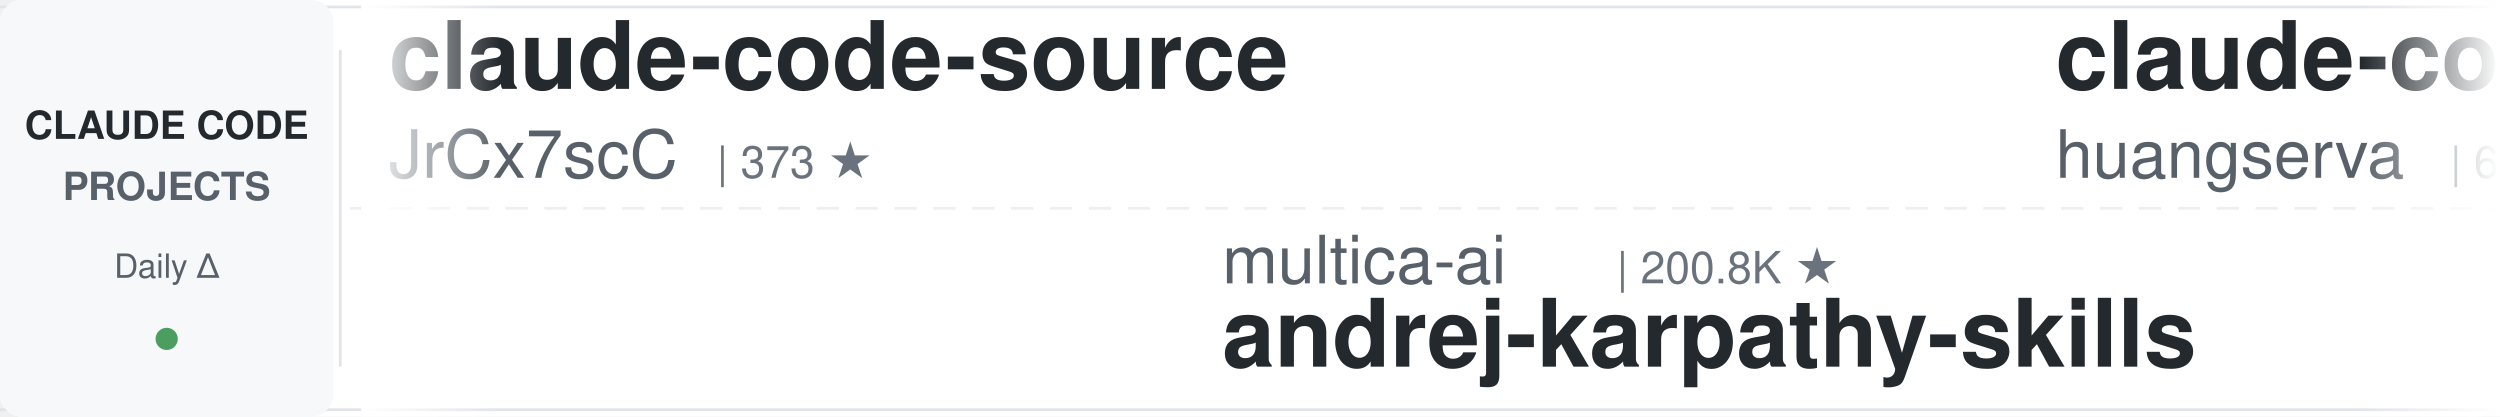
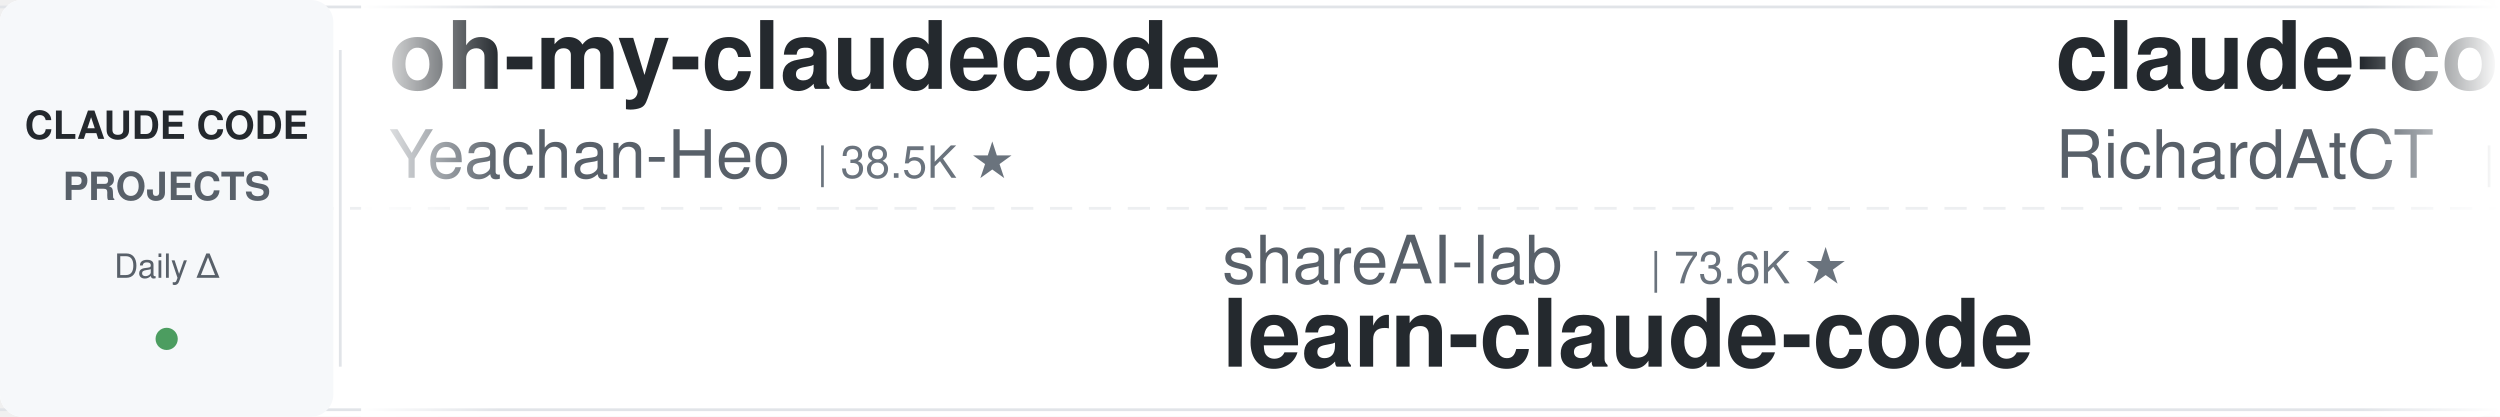
<svg xmlns="http://www.w3.org/2000/svg" width="900" height="150">
  <defs>
    <linearGradient id="leftFade" x1="0%" y1="0%" x2="100%" y2="0%">
      <stop offset="0%" style="stop-color:#ffffff;stop-opacity:1" />
      <stop offset="100%" style="stop-color:#ffffff;stop-opacity:0" />
    </linearGradient>
    <linearGradient id="rightFade" x1="0%" y1="0%" x2="100%" y2="0%">
      <stop offset="0%" style="stop-color:#ffffff;stop-opacity:0" />
      <stop offset="100%" style="stop-color:#ffffff;stop-opacity:1" />
    </linearGradient>
  </defs>
  <rect width="900" height="150" fill="#ffffff" rx="8" />
  <rect x="0" y="2" width="900" height="1" fill="#e1e4e8" />
  <rect x="0" y="147" width="900" height="1" fill="#e1e4e8" />
  <line x1="0" y1="75" x2="900" y2="75" stroke="#e1e4e8" stroke-width="1" stroke-dasharray="8 6" opacity="0.6" />
  <rect x="0" y="0" width="120" height="150" fill="#f6f8fa" rx="8" />
  <text x="60" y="50" font-family="-apple-system, BlinkMacSystemFont, 'Segoe UI', Helvetica, Arial, sans-serif" font-size="14" font-weight="600" fill="#24292e" text-anchor="middle">CLAUDE CODE</text>
  <text x="60" y="72" font-family="-apple-system, BlinkMacSystemFont, 'Segoe UI', Helvetica, Arial, sans-serif" font-size="14" font-weight="600" fill="#586069" text-anchor="middle">PROJECTS</text>
  <text x="60" y="100" font-family="-apple-system, BlinkMacSystemFont, 'Segoe UI', Helvetica, Arial, sans-serif" font-size="12" font-weight="500" fill="#586069" text-anchor="middle">Daily Δ</text>
  <circle cx="60" cy="122" r="4" fill="#22863a" opacity="0.8" />
  <rect x="122" y="18" width="1" height="114" fill="#e1e4e8" />
  <clipPath id="tickerClip">
    <rect x="130" y="0" width="770" height="150" />
  </clipPath>
  <g clip-path="url(#tickerClip)">
    <g id="tickerItems">
      <animateTransform attributeName="transform" attributeType="XML" type="translate" from="0 0" to="-3000 0" dur="54s" repeatCount="indefinite" />
      <g transform="translate(0, 0)">
-         <text x="140" y="32" font-family="-apple-system, BlinkMacSystemFont, 'Segoe UI', Helvetica, Arial, sans-serif" font-size="34" font-weight="600" fill="#24292e">claude-code-source</text>
-         <text x="140" y="64" font-family="-apple-system, BlinkMacSystemFont, 'Segoe UI', Helvetica, Arial, sans-serif" font-size="24" font-weight="400" fill="#586069">JrCx7scC</text>
-         <text x="258" y="64" font-family="-apple-system, BlinkMacSystemFont, 'Segoe UI', Helvetica, Arial, sans-serif" font-size="16" font-weight="500" fill="#6a737d">| 373 ★</text>
+         <text x="140" y="32" font-family="-apple-system, BlinkMacSystemFont, 'Segoe UI', Helvetica, Arial, sans-serif" font-size="34" font-weight="600" fill="#24292e">oh-my-claudecode</text>
+         <text x="140" y="64" font-family="-apple-system, BlinkMacSystemFont, 'Segoe UI', Helvetica, Arial, sans-serif" font-size="24" font-weight="400" fill="#586069">Yeachan-Heo</text>
+         <text x="294" y="64" font-family="-apple-system, BlinkMacSystemFont, 'Segoe UI', Helvetica, Arial, sans-serif" font-size="16" font-weight="500" fill="#6a737d">| 38.5K ★</text>
      </g>
      <g transform="translate(300, 0)">
-         <text x="140" y="102" font-family="-apple-system, BlinkMacSystemFont, 'Segoe UI', Helvetica, Arial, sans-serif" font-size="24" font-weight="400" fill="#586069">multica-ai</text>
-         <text x="282" y="102" font-family="-apple-system, BlinkMacSystemFont, 'Segoe UI', Helvetica, Arial, sans-serif" font-size="16" font-weight="500" fill="#6a737d">| 200.8K ★</text>
-         <text x="140" y="132" font-family="-apple-system, BlinkMacSystemFont, 'Segoe UI', Helvetica, Arial, sans-serif" font-size="34" font-weight="600" fill="#24292e">andrej-karpathy-skills</text>
+         <text x="140" y="102" font-family="-apple-system, BlinkMacSystemFont, 'Segoe UI', Helvetica, Arial, sans-serif" font-size="24" font-weight="400" fill="#586069">shareAI-lab</text>
+         <text x="294" y="102" font-family="-apple-system, BlinkMacSystemFont, 'Segoe UI', Helvetica, Arial, sans-serif" font-size="16" font-weight="500" fill="#6a737d">| 73.6K ★</text>
+         <text x="140" y="132" font-family="-apple-system, BlinkMacSystemFont, 'Segoe UI', Helvetica, Arial, sans-serif" font-size="34" font-weight="600" fill="#24292e">learn-claude-code</text>
      </g>
      <g transform="translate(600, 0)">
-         <text x="140" y="32" font-family="-apple-system, BlinkMacSystemFont, 'Segoe UI', Helvetica, Arial, sans-serif" font-size="34" font-weight="600" fill="#24292e">claude-code-cli</text>
-         <text x="140" y="64" font-family="-apple-system, BlinkMacSystemFont, 'Segoe UI', Helvetica, Arial, sans-serif" font-size="24" font-weight="400" fill="#586069">huangserva</text>
-         <text x="282" y="64" font-family="-apple-system, BlinkMacSystemFont, 'Segoe UI', Helvetica, Arial, sans-serif" font-size="16" font-weight="500" fill="#6a737d">| 622 ★</text>
+         <text x="140" y="32" font-family="-apple-system, BlinkMacSystemFont, 'Segoe UI', Helvetica, Arial, sans-serif" font-size="34" font-weight="600" fill="#24292e">claude-code-telegram</text>
+         <text x="140" y="64" font-family="-apple-system, BlinkMacSystemFont, 'Segoe UI', Helvetica, Arial, sans-serif" font-size="24" font-weight="400" fill="#586069">RichardAtCT</text>
+         <text x="294" y="64" font-family="-apple-system, BlinkMacSystemFont, 'Segoe UI', Helvetica, Arial, sans-serif" font-size="16" font-weight="500" fill="#6a737d">| 2.8K ★</text>
      </g>
      <g transform="translate(900, 0)">
+         <text x="140" y="102" font-family="-apple-system, BlinkMacSystemFont, 'Segoe UI', Helvetica, Arial, sans-serif" font-size="24" font-weight="400" fill="#586069">OneRedOak</text>
+         <text x="270" y="102" font-family="-apple-system, BlinkMacSystemFont, 'Segoe UI', Helvetica, Arial, sans-serif" font-size="16" font-weight="500" fill="#6a737d">| 3.9K ★</text>
+         <text x="140" y="132" font-family="-apple-system, BlinkMacSystemFont, 'Segoe UI', Helvetica, Arial, sans-serif" font-size="34" font-weight="600" fill="#24292e">claude-code-workflows</text>
+       </g>
+       <g transform="translate(1200, 0)">
+         <text x="140" y="32" font-family="-apple-system, BlinkMacSystemFont, 'Segoe UI', Helvetica, Arial, sans-serif" font-size="34" font-weight="600" fill="#24292e">claude-code-my-workflow</text>
+         <text x="140" y="64" font-family="-apple-system, BlinkMacSystemFont, 'Segoe UI', Helvetica, Arial, sans-serif" font-size="24" font-weight="400" fill="#586069">pedrohcgs</text>
+         <text x="270" y="64" font-family="-apple-system, BlinkMacSystemFont, 'Segoe UI', Helvetica, Arial, sans-serif" font-size="16" font-weight="500" fill="#6a737d">| 1.5K ★</text>
+       </g>
+       <g transform="translate(1500, 0)">
+         <text x="140" y="102" font-family="-apple-system, BlinkMacSystemFont, 'Segoe UI', Helvetica, Arial, sans-serif" font-size="24" font-weight="400" fill="#586069">SeemSeam</text>
+         <text x="258" y="102" font-family="-apple-system, BlinkMacSystemFont, 'Segoe UI', Helvetica, Arial, sans-serif" font-size="16" font-weight="500" fill="#6a737d">| 3.4K ★</text>
+         <text x="140" y="132" font-family="-apple-system, BlinkMacSystemFont, 'Segoe UI', Helvetica, Arial, sans-serif" font-size="34" font-weight="600" fill="#24292e">claude_codex_bridge</text>
+       </g>
+       <g transform="translate(1800, 0)">
+         <text x="140" y="32" font-family="-apple-system, BlinkMacSystemFont, 'Segoe UI', Helvetica, Arial, sans-serif" font-size="34" font-weight="600" fill="#24292e">claude-code-security-rev...</text>
+         <text x="140" y="64" font-family="-apple-system, BlinkMacSystemFont, 'Segoe UI', Helvetica, Arial, sans-serif" font-size="24" font-weight="400" fill="#586069">anthropics</text>
+         <text x="282" y="64" font-family="-apple-system, BlinkMacSystemFont, 'Segoe UI', Helvetica, Arial, sans-serif" font-size="16" font-weight="500" fill="#6a737d">| 5.8K ★</text>
+       </g>
+       <g transform="translate(2100, 0)">
+         <text x="140" y="102" font-family="-apple-system, BlinkMacSystemFont, 'Segoe UI', Helvetica, Arial, sans-serif" font-size="24" font-weight="400" fill="#586069">disler</text>
+         <text x="234" y="102" font-family="-apple-system, BlinkMacSystemFont, 'Segoe UI', Helvetica, Arial, sans-serif" font-size="16" font-weight="500" fill="#6a737d">| 3.9K ★</text>
+         <text x="140" y="132" font-family="-apple-system, BlinkMacSystemFont, 'Segoe UI', Helvetica, Arial, sans-serif" font-size="34" font-weight="600" fill="#24292e">claude-code-hooks-master...</text>
+       </g>
+       <g transform="translate(2400, 0)">
+         <text x="140" y="32" font-family="-apple-system, BlinkMacSystemFont, 'Segoe UI', Helvetica, Arial, sans-serif" font-size="34" font-weight="600" fill="#24292e">claude-code-guide</text>
+         <text x="140" y="64" font-family="-apple-system, BlinkMacSystemFont, 'Segoe UI', Helvetica, Arial, sans-serif" font-size="24" font-weight="400" fill="#586069">Cranot</text>
+         <text x="234" y="64" font-family="-apple-system, BlinkMacSystemFont, 'Segoe UI', Helvetica, Arial, sans-serif" font-size="16" font-weight="500" fill="#6a737d">| 2.9K ★</text>
+       </g>
+       <g transform="translate(2700, 0)">
        <text x="140" y="102" font-family="-apple-system, BlinkMacSystemFont, 'Segoe UI', Helvetica, Arial, sans-serif" font-size="24" font-weight="400" fill="#586069">edmund-io</text>
        <text x="270" y="102" font-family="-apple-system, BlinkMacSystemFont, 'Segoe UI', Helvetica, Arial, sans-serif" font-size="16" font-weight="500" fill="#6a737d">| 1.5K ★</text>
        <text x="140" y="132" font-family="-apple-system, BlinkMacSystemFont, 'Segoe UI', Helvetica, Arial, sans-serif" font-size="34" font-weight="600" fill="#24292e">edmunds-claude-code</text>
      </g>
-       <g transform="translate(1200, 0)">
-         <text x="140" y="32" font-family="-apple-system, BlinkMacSystemFont, 'Segoe UI', Helvetica, Arial, sans-serif" font-size="34" font-weight="600" fill="#24292e">claude-code-workflows</text>
-         <text x="140" y="64" font-family="-apple-system, BlinkMacSystemFont, 'Segoe UI', Helvetica, Arial, sans-serif" font-size="24" font-weight="400" fill="#586069">OneRedOak</text>
-         <text x="270" y="64" font-family="-apple-system, BlinkMacSystemFont, 'Segoe UI', Helvetica, Arial, sans-serif" font-size="16" font-weight="500" fill="#6a737d">| 3.9K ★</text>
-       </g>
-       <g transform="translate(1500, 0)">
-         <text x="140" y="102" font-family="-apple-system, BlinkMacSystemFont, 'Segoe UI', Helvetica, Arial, sans-serif" font-size="24" font-weight="400" fill="#586069">krusemediallc</text>
-         <text x="318" y="102" font-family="-apple-system, BlinkMacSystemFont, 'Segoe UI', Helvetica, Arial, sans-serif" font-size="16" font-weight="500" fill="#6a737d">| 1.1K ★</text>
-         <text x="140" y="132" font-family="-apple-system, BlinkMacSystemFont, 'Segoe UI', Helvetica, Arial, sans-serif" font-size="34" font-weight="600" fill="#24292e">arcads-claude-code</text>
-       </g>
-       <g transform="translate(1800, 0)">
-         <text x="140" y="32" font-family="-apple-system, BlinkMacSystemFont, 'Segoe UI', Helvetica, Arial, sans-serif" font-size="34" font-weight="600" fill="#24292e">claude-code-rev</text>
-         <text x="140" y="64" font-family="-apple-system, BlinkMacSystemFont, 'Segoe UI', Helvetica, Arial, sans-serif" font-size="24" font-weight="400" fill="#586069">oboard</text>
-         <text x="234" y="64" font-family="-apple-system, BlinkMacSystemFont, 'Segoe UI', Helvetica, Arial, sans-serif" font-size="16" font-weight="500" fill="#6a737d">| 3.3K ★</text>
-       </g>
-       <g transform="translate(2100, 0)">
-         <text x="140" y="102" font-family="-apple-system, BlinkMacSystemFont, 'Segoe UI', Helvetica, Arial, sans-serif" font-size="24" font-weight="400" fill="#586069">Cranot</text>
-         <text x="234" y="102" font-family="-apple-system, BlinkMacSystemFont, 'Segoe UI', Helvetica, Arial, sans-serif" font-size="16" font-weight="500" fill="#6a737d">| 2.9K ★</text>
-         <text x="140" y="132" font-family="-apple-system, BlinkMacSystemFont, 'Segoe UI', Helvetica, Arial, sans-serif" font-size="34" font-weight="600" fill="#24292e">claude-code-guide</text>
-       </g>
-       <g transform="translate(2400, 0)">
-         <text x="140" y="32" font-family="-apple-system, BlinkMacSystemFont, 'Segoe UI', Helvetica, Arial, sans-serif" font-size="34" font-weight="600" fill="#24292e">claude-skills</text>
-         <text x="140" y="64" font-family="-apple-system, BlinkMacSystemFont, 'Segoe UI', Helvetica, Arial, sans-serif" font-size="24" font-weight="400" fill="#586069">alirezarezvani</text>
-         <text x="330" y="64" font-family="-apple-system, BlinkMacSystemFont, 'Segoe UI', Helvetica, Arial, sans-serif" font-size="16" font-weight="500" fill="#6a737d">| 24.2K ★</text>
-       </g>
-       <g transform="translate(2700, 0)">
-         <text x="140" y="102" font-family="-apple-system, BlinkMacSystemFont, 'Segoe UI', Helvetica, Arial, sans-serif" font-size="24" font-weight="400" fill="#586069">lorryjovens-hub</text>
-         <text x="342" y="102" font-family="-apple-system, BlinkMacSystemFont, 'Segoe UI', Helvetica, Arial, sans-serif" font-size="16" font-weight="500" fill="#6a737d">| 1.7K ★</text>
-         <text x="140" y="132" font-family="-apple-system, BlinkMacSystemFont, 'Segoe UI', Helvetica, Arial, sans-serif" font-size="34" font-weight="600" fill="#24292e">claude-code-rust</text>
-       </g>
      <g transform="translate(3000, 0)">
-         <text x="140" y="32" font-family="-apple-system, BlinkMacSystemFont, 'Segoe UI', Helvetica, Arial, sans-serif" font-size="34" font-weight="600" fill="#24292e">claude-code-source</text>
-         <text x="140" y="64" font-family="-apple-system, BlinkMacSystemFont, 'Segoe UI', Helvetica, Arial, sans-serif" font-size="24" font-weight="400" fill="#586069">JrCx7scC</text>
-         <text x="258" y="64" font-family="-apple-system, BlinkMacSystemFont, 'Segoe UI', Helvetica, Arial, sans-serif" font-size="16" font-weight="500" fill="#6a737d">| 373 ★</text>
+         <text x="140" y="32" font-family="-apple-system, BlinkMacSystemFont, 'Segoe UI', Helvetica, Arial, sans-serif" font-size="34" font-weight="600" fill="#24292e">oh-my-claudecode</text>
+         <text x="140" y="64" font-family="-apple-system, BlinkMacSystemFont, 'Segoe UI', Helvetica, Arial, sans-serif" font-size="24" font-weight="400" fill="#586069">Yeachan-Heo</text>
+         <text x="294" y="64" font-family="-apple-system, BlinkMacSystemFont, 'Segoe UI', Helvetica, Arial, sans-serif" font-size="16" font-weight="500" fill="#6a737d">| 38.5K ★</text>
      </g>
      <g transform="translate(3300, 0)">
-         <text x="140" y="102" font-family="-apple-system, BlinkMacSystemFont, 'Segoe UI', Helvetica, Arial, sans-serif" font-size="24" font-weight="400" fill="#586069">multica-ai</text>
-         <text x="282" y="102" font-family="-apple-system, BlinkMacSystemFont, 'Segoe UI', Helvetica, Arial, sans-serif" font-size="16" font-weight="500" fill="#6a737d">| 200.8K ★</text>
-         <text x="140" y="132" font-family="-apple-system, BlinkMacSystemFont, 'Segoe UI', Helvetica, Arial, sans-serif" font-size="34" font-weight="600" fill="#24292e">andrej-karpathy-skills</text>
+         <text x="140" y="102" font-family="-apple-system, BlinkMacSystemFont, 'Segoe UI', Helvetica, Arial, sans-serif" font-size="24" font-weight="400" fill="#586069">shareAI-lab</text>
+         <text x="294" y="102" font-family="-apple-system, BlinkMacSystemFont, 'Segoe UI', Helvetica, Arial, sans-serif" font-size="16" font-weight="500" fill="#6a737d">| 73.6K ★</text>
+         <text x="140" y="132" font-family="-apple-system, BlinkMacSystemFont, 'Segoe UI', Helvetica, Arial, sans-serif" font-size="34" font-weight="600" fill="#24292e">learn-claude-code</text>
      </g>
      <g transform="translate(3600, 0)">
-         <text x="140" y="32" font-family="-apple-system, BlinkMacSystemFont, 'Segoe UI', Helvetica, Arial, sans-serif" font-size="34" font-weight="600" fill="#24292e">claude-code-cli</text>
-         <text x="140" y="64" font-family="-apple-system, BlinkMacSystemFont, 'Segoe UI', Helvetica, Arial, sans-serif" font-size="24" font-weight="400" fill="#586069">huangserva</text>
-         <text x="282" y="64" font-family="-apple-system, BlinkMacSystemFont, 'Segoe UI', Helvetica, Arial, sans-serif" font-size="16" font-weight="500" fill="#6a737d">| 622 ★</text>
+         <text x="140" y="32" font-family="-apple-system, BlinkMacSystemFont, 'Segoe UI', Helvetica, Arial, sans-serif" font-size="34" font-weight="600" fill="#24292e">claude-code-telegram</text>
+         <text x="140" y="64" font-family="-apple-system, BlinkMacSystemFont, 'Segoe UI', Helvetica, Arial, sans-serif" font-size="24" font-weight="400" fill="#586069">RichardAtCT</text>
+         <text x="294" y="64" font-family="-apple-system, BlinkMacSystemFont, 'Segoe UI', Helvetica, Arial, sans-serif" font-size="16" font-weight="500" fill="#6a737d">| 2.8K ★</text>
      </g>
      <g transform="translate(3900, 0)">
-         <text x="140" y="102" font-family="-apple-system, BlinkMacSystemFont, 'Segoe UI', Helvetica, Arial, sans-serif" font-size="24" font-weight="400" fill="#586069">edmund-io</text>
-         <text x="270" y="102" font-family="-apple-system, BlinkMacSystemFont, 'Segoe UI', Helvetica, Arial, sans-serif" font-size="16" font-weight="500" fill="#6a737d">| 1.5K ★</text>
-         <text x="140" y="132" font-family="-apple-system, BlinkMacSystemFont, 'Segoe UI', Helvetica, Arial, sans-serif" font-size="34" font-weight="600" fill="#24292e">edmunds-claude-code</text>
+         <text x="140" y="102" font-family="-apple-system, BlinkMacSystemFont, 'Segoe UI', Helvetica, Arial, sans-serif" font-size="24" font-weight="400" fill="#586069">OneRedOak</text>
+         <text x="270" y="102" font-family="-apple-system, BlinkMacSystemFont, 'Segoe UI', Helvetica, Arial, sans-serif" font-size="16" font-weight="500" fill="#6a737d">| 3.9K ★</text>
+         <text x="140" y="132" font-family="-apple-system, BlinkMacSystemFont, 'Segoe UI', Helvetica, Arial, sans-serif" font-size="34" font-weight="600" fill="#24292e">claude-code-workflows</text>
      </g>
    </g>
  </g>
  <rect x="130" y="0" width="50" height="150" fill="url(#leftFade)" />
  <rect x="850" y="0" width="50" height="150" fill="url(#rightFade)" />
</svg>
